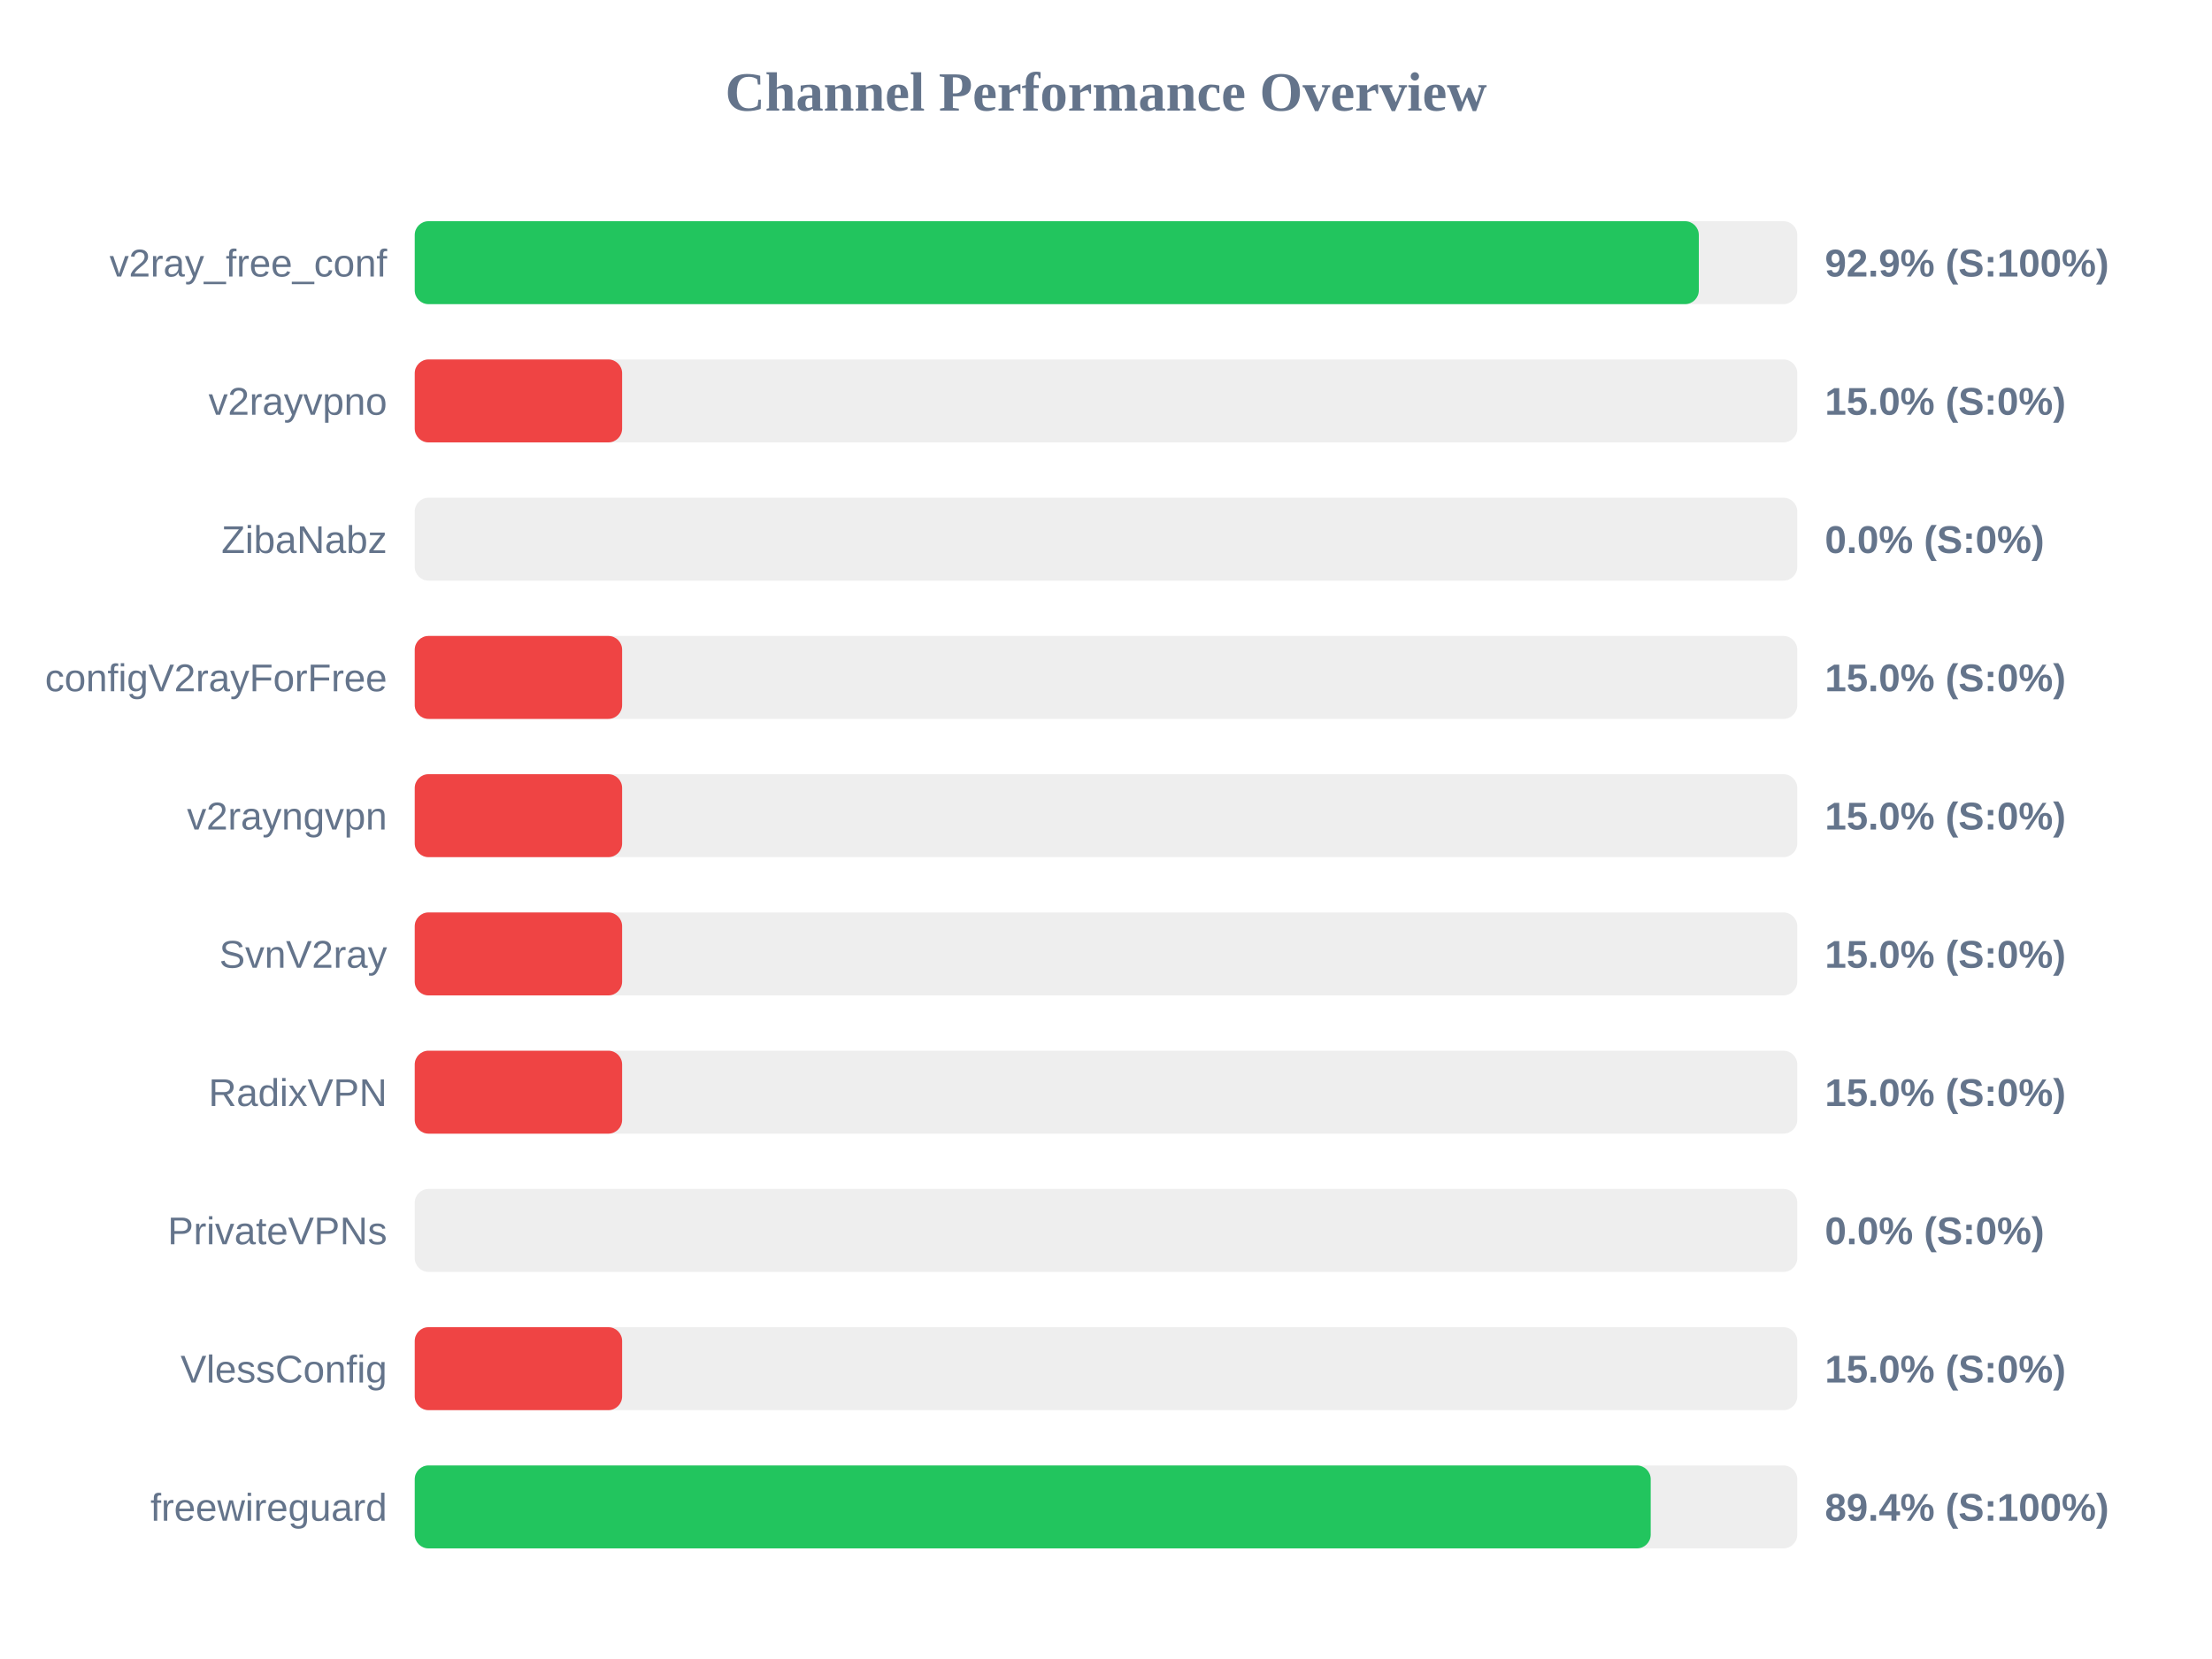
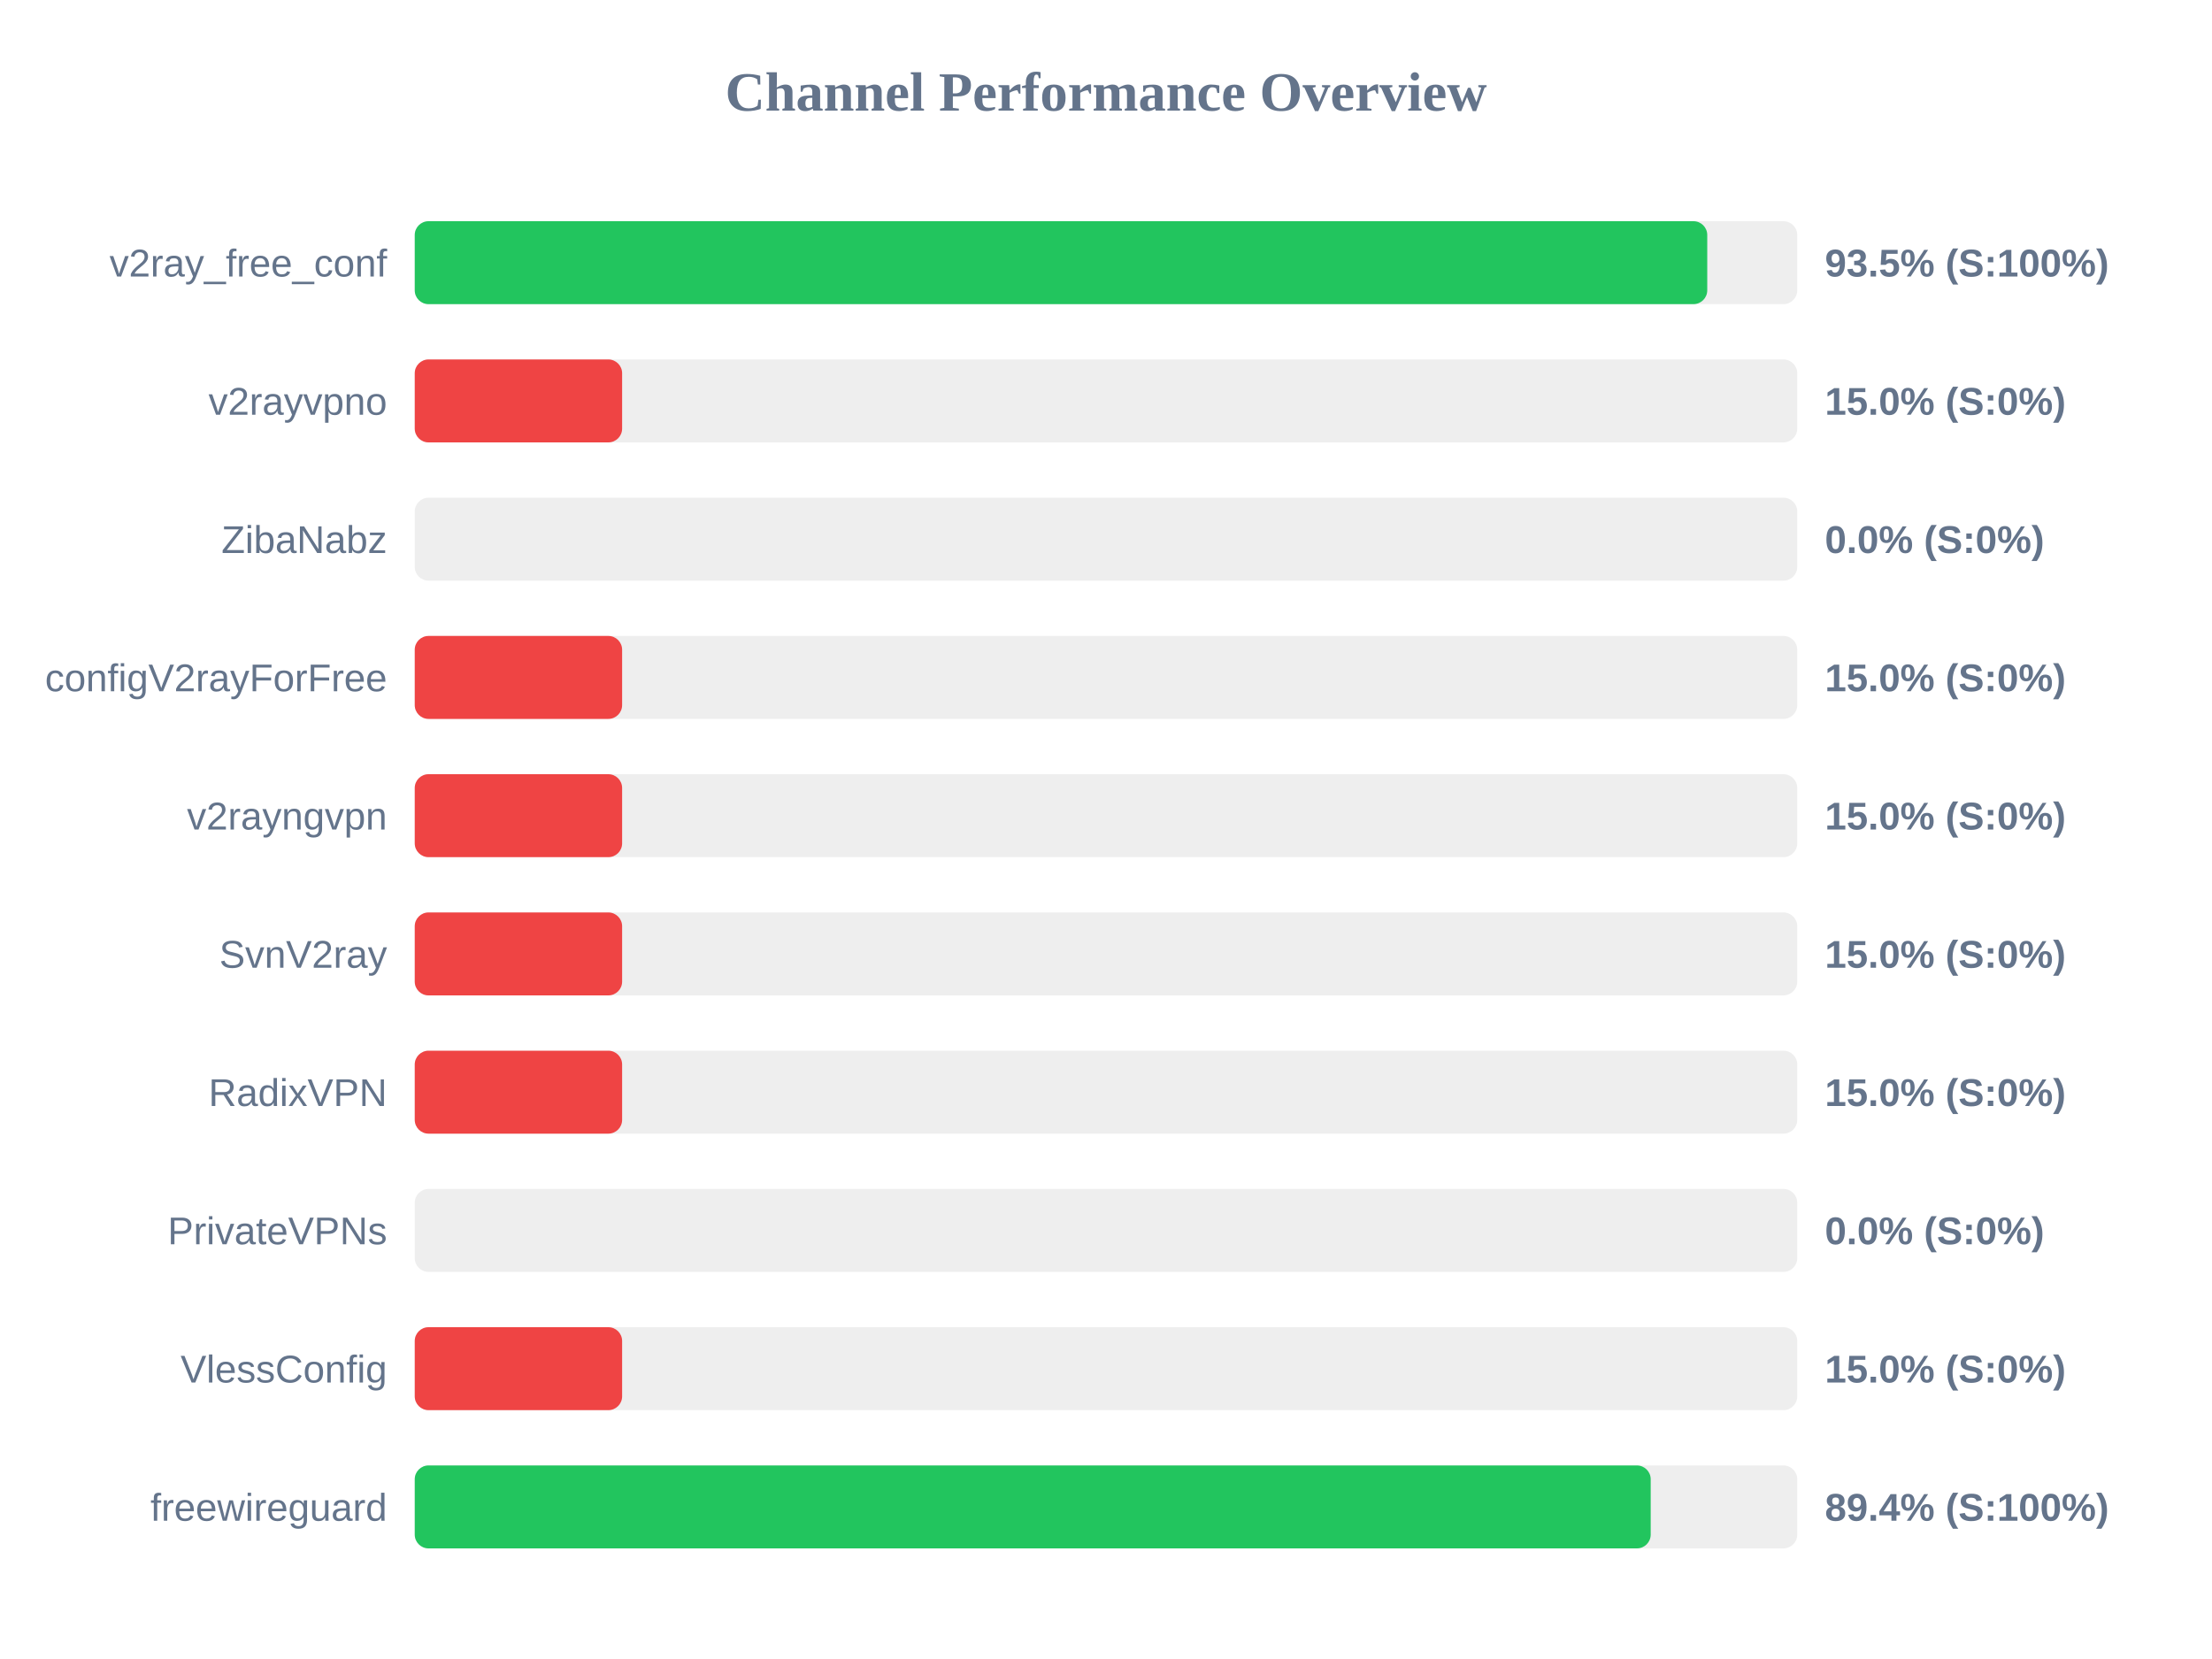
<svg xmlns="http://www.w3.org/2000/svg" width="800" height="600" version="1.1">
  <style>
        .row { font: 14px Arial; fill: #64748b; }
        .score { font: bold 14px Arial; fill: #64748b; }
    </style>
  <text x="400" y="40" text-anchor="middle" font-size="20px" font-weight="bold" fill="#64748b">Channel Performance Overview</text>
  <rect x="150" y="80" width="500" height="30" fill="#eee" rx="5" />
-   <rect x="150" y="80" width="464.4" height="30" fill="#22c55e" rx="5" />
+   <rect x="150" y="80" width="467.45" height="30" fill="#22c55e" rx="5" />
  <text x="140" y="100" text-anchor="end" class="row">v2ray_free_conf</text>
-   <text x="660" y="100" text-anchor="start" class="score">92.9% (S:100%)</text>
+   <text x="660" y="100" text-anchor="start" class="score">93.5% (S:100%)</text>
  <rect x="150" y="130" width="500" height="30" fill="#eee" rx="5" />
  <rect x="150" y="130" width="75.0" height="30" fill="#ef4444" rx="5" />
  <text x="140" y="150" text-anchor="end" class="row">v2rayvpno</text>
  <text x="660" y="150" text-anchor="start" class="score">15.0% (S:0%)</text>
  <rect x="150" y="180" width="500" height="30" fill="#eee" rx="5" />
  <rect x="150" y="180" width="0.0" height="30" fill="#ef4444" rx="5" />
  <text x="140" y="200" text-anchor="end" class="row">ZibaNabz</text>
  <text x="660" y="200" text-anchor="start" class="score">0.0% (S:0%)</text>
  <rect x="150" y="230" width="500" height="30" fill="#eee" rx="5" />
  <rect x="150" y="230" width="75.0" height="30" fill="#ef4444" rx="5" />
  <text x="140" y="250" text-anchor="end" class="row">configV2rayForFree</text>
  <text x="660" y="250" text-anchor="start" class="score">15.0% (S:0%)</text>
  <rect x="150" y="280" width="500" height="30" fill="#eee" rx="5" />
  <rect x="150" y="280" width="75.0" height="30" fill="#ef4444" rx="5" />
  <text x="140" y="300" text-anchor="end" class="row">v2rayngvpn</text>
  <text x="660" y="300" text-anchor="start" class="score">15.0% (S:0%)</text>
  <rect x="150" y="330" width="500" height="30" fill="#eee" rx="5" />
  <rect x="150" y="330" width="75.0" height="30" fill="#ef4444" rx="5" />
  <text x="140" y="350" text-anchor="end" class="row">SvnV2ray</text>
  <text x="660" y="350" text-anchor="start" class="score">15.0% (S:0%)</text>
  <rect x="150" y="380" width="500" height="30" fill="#eee" rx="5" />
  <rect x="150" y="380" width="75.0" height="30" fill="#ef4444" rx="5" />
  <text x="140" y="400" text-anchor="end" class="row">RadixVPN</text>
  <text x="660" y="400" text-anchor="start" class="score">15.0% (S:0%)</text>
  <rect x="150" y="430" width="500" height="30" fill="#eee" rx="5" />
  <rect x="150" y="430" width="0.0" height="30" fill="#ef4444" rx="5" />
  <text x="140" y="450" text-anchor="end" class="row">PrivateVPNs</text>
  <text x="660" y="450" text-anchor="start" class="score">0.0% (S:0%)</text>
  <rect x="150" y="480" width="500" height="30" fill="#eee" rx="5" />
  <rect x="150" y="480" width="75.0" height="30" fill="#ef4444" rx="5" />
  <text x="140" y="500" text-anchor="end" class="row">VlessConfig</text>
  <text x="660" y="500" text-anchor="start" class="score">15.0% (S:0%)</text>
  <rect x="150" y="530" width="500" height="30" fill="#eee" rx="5" />
  <rect x="150" y="530" width="447.0" height="30" fill="#22c55e" rx="5" />
  <text x="140" y="550" text-anchor="end" class="row">freewireguard</text>
  <text x="660" y="550" text-anchor="start" class="score">89.4% (S:100%)</text>
</svg>
